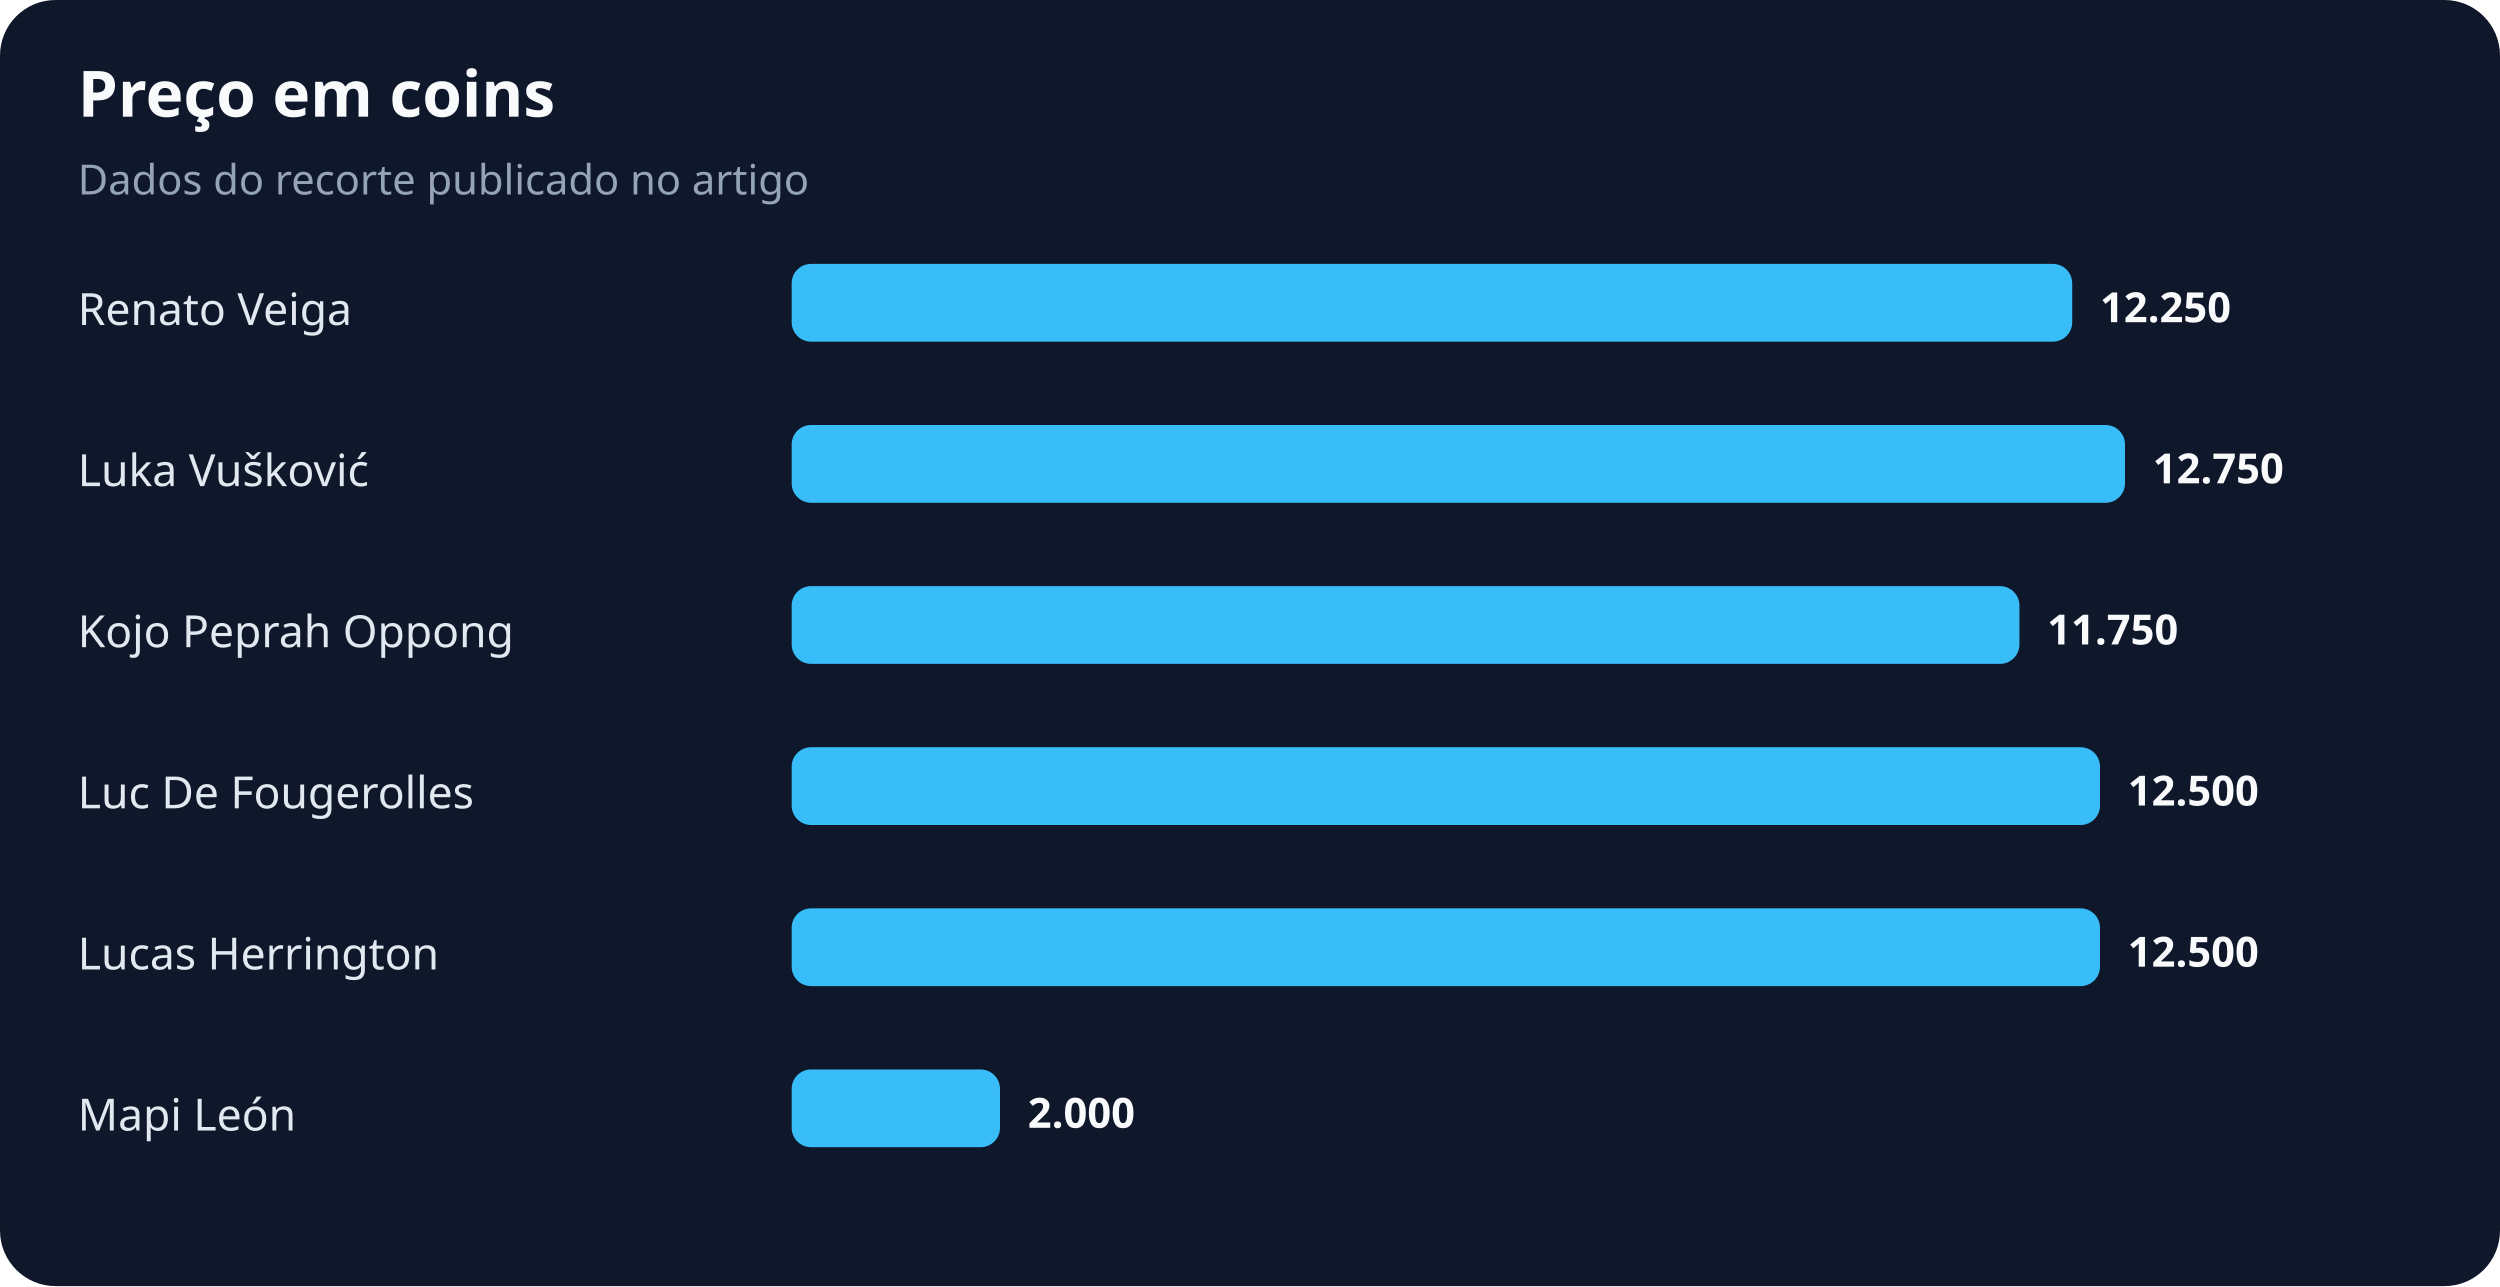
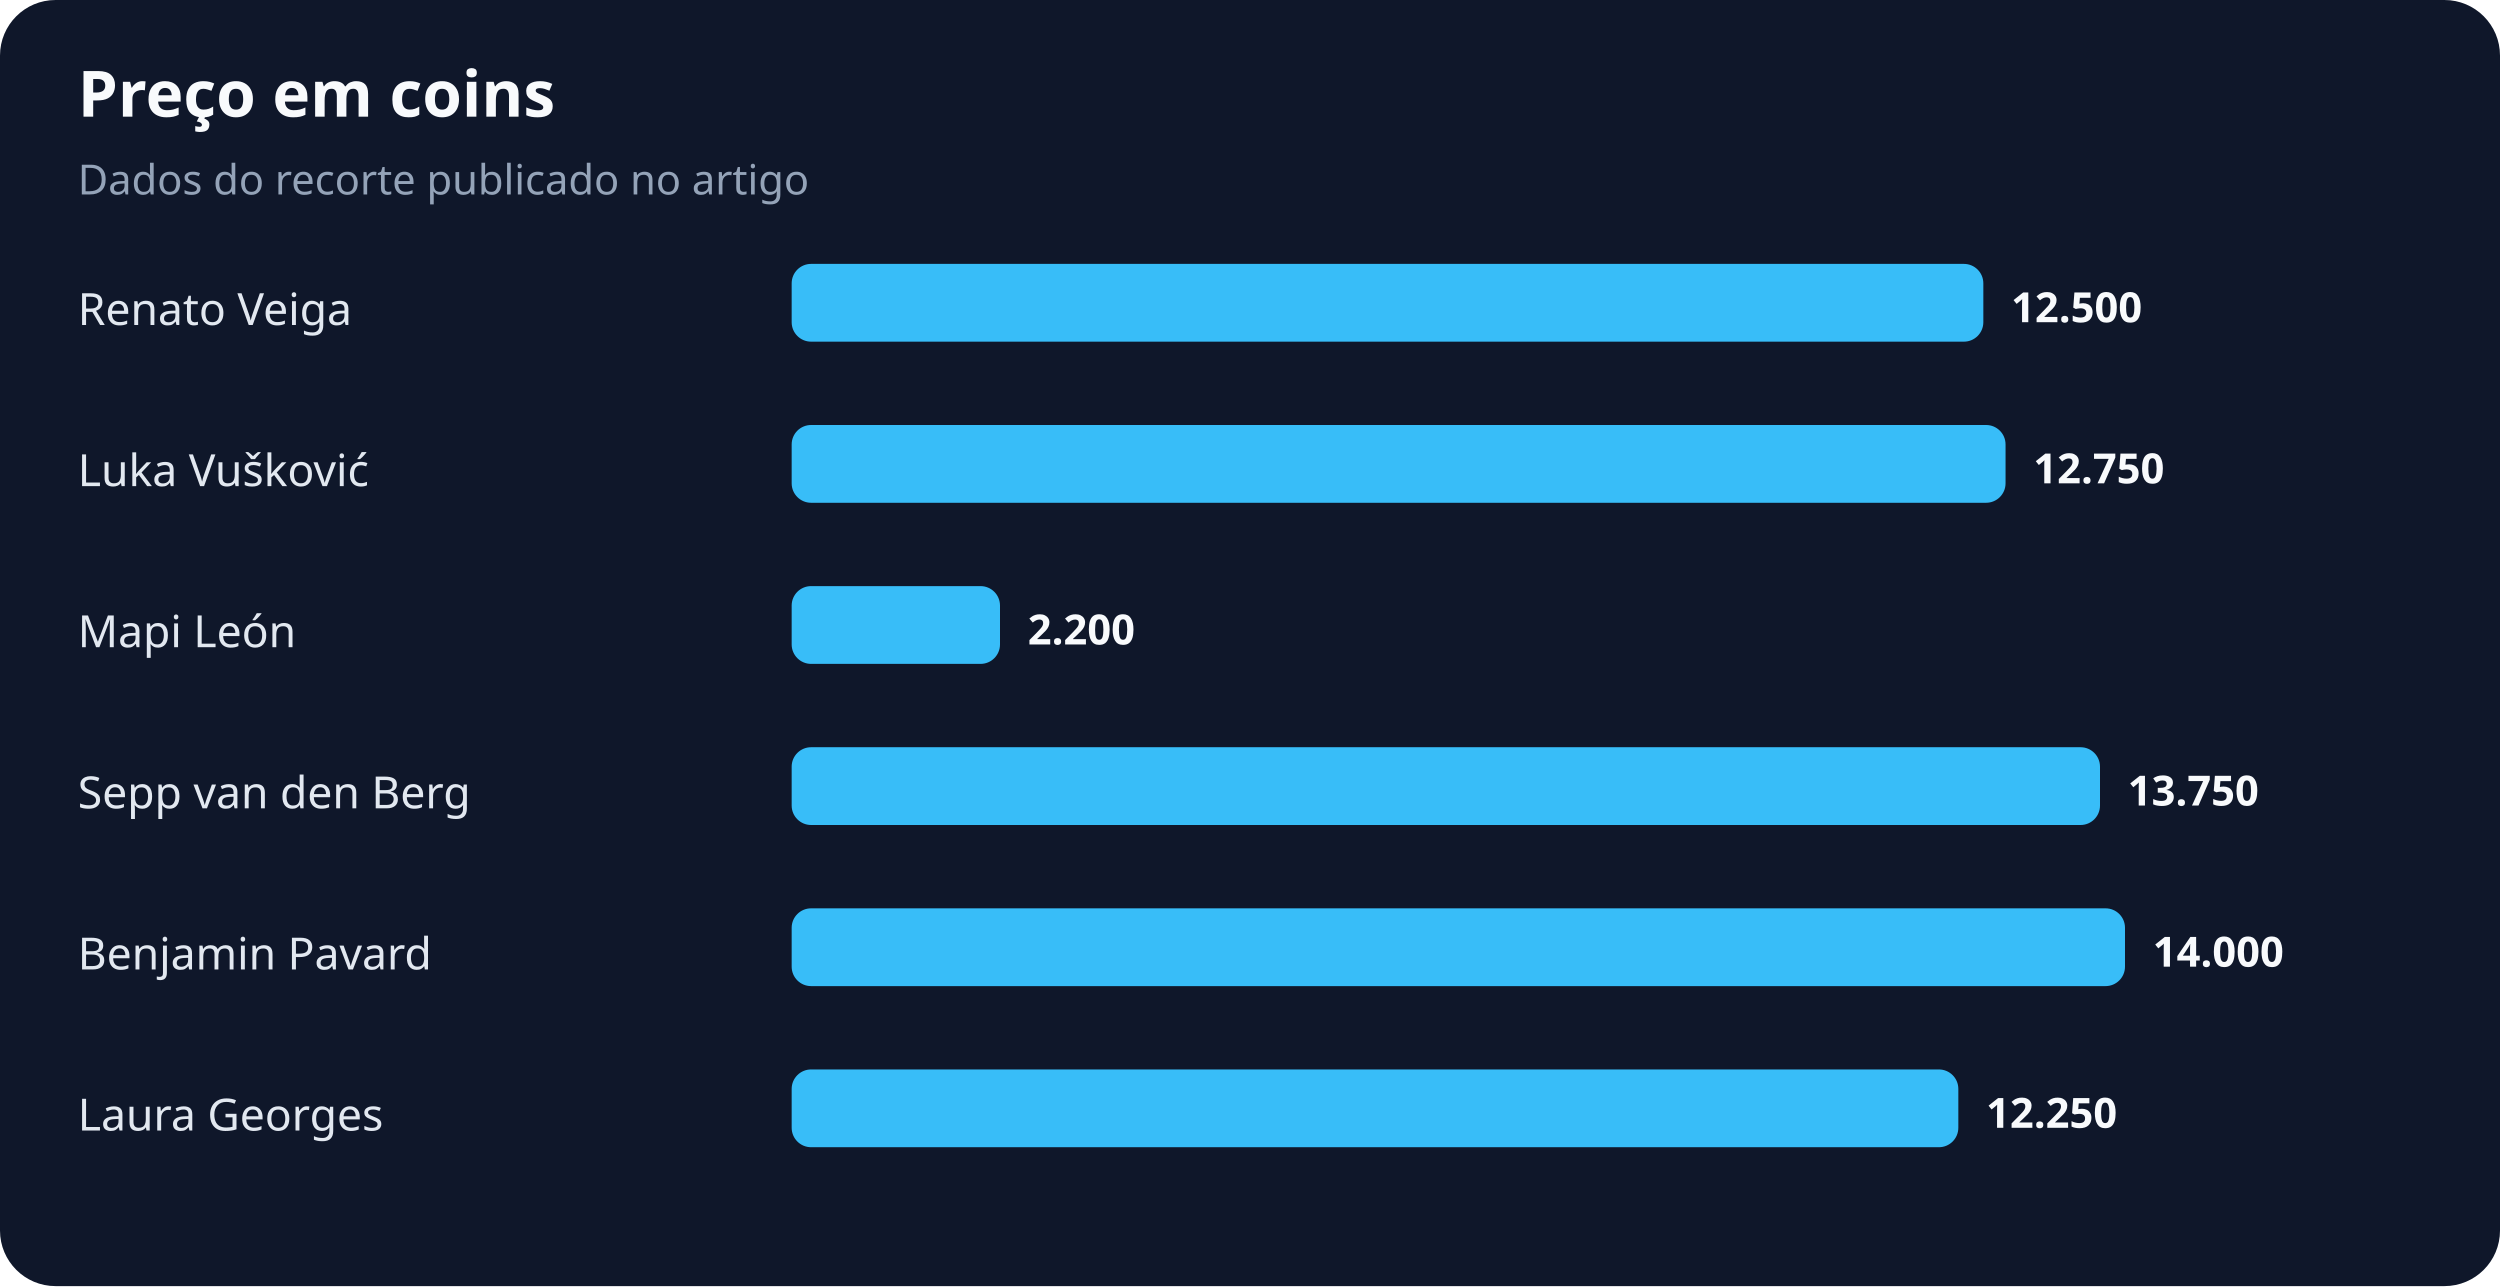
<svg xmlns="http://www.w3.org/2000/svg" width="900" height="463" viewBox="0 0 900 463" role="img" aria-labelledby="title desc">
  <rect width="100%" height="100%" rx="20" fill="#0f172a" />
  <text x="28" y="42" fill="#f8fafc" font-family="system-ui,sans-serif" font-size="23" font-weight="700">Preço em coins</text>
  <text x="28" y="70" fill="#94a3b8" font-family="system-ui,sans-serif" font-size="15">Dados do recorte publicado no artigo</text>
  <text x="28" y="117" fill="#e2e8f0" font-family="system-ui,sans-serif" font-size="16">Renato Veiga</text>
-   <rect x="285" y="95" width="461" height="28" rx="7" fill="#38bdf8" />
-   <text x="756" y="116" fill="#f8fafc" font-family="system-ui,sans-serif" font-size="15" font-weight="700">12.250</text>
+   <rect x="285" y="95" width="429" height="28" rx="7" fill="#38bdf8" />
+   <text x="724" y="116" fill="#f8fafc" font-family="system-ui,sans-serif" font-size="15" font-weight="700">12.500</text>
  <text x="28" y="175" fill="#e2e8f0" font-family="system-ui,sans-serif" font-size="16">Luka Vušković</text>
-   <rect x="285" y="153" width="480" height="28" rx="7" fill="#38bdf8" />
-   <text x="775" y="174" fill="#f8fafc" font-family="system-ui,sans-serif" font-size="15" font-weight="700">12.750</text>
-   <text x="28" y="233" fill="#e2e8f0" font-family="system-ui,sans-serif" font-size="16">Kojo Peprah Oppong</text>
-   <rect x="285" y="211" width="442" height="28" rx="7" fill="#38bdf8" />
-   <text x="737" y="232" fill="#f8fafc" font-family="system-ui,sans-serif" font-size="15" font-weight="700">11.750</text>
-   <text x="28" y="291" fill="#e2e8f0" font-family="system-ui,sans-serif" font-size="16">Luc De Fougerolles</text>
+   <rect x="285" y="153" width="437" height="28" rx="7" fill="#38bdf8" />
+   <text x="732" y="174" fill="#f8fafc" font-family="system-ui,sans-serif" font-size="15" font-weight="700">12.750</text>
+   <text x="28" y="233" fill="#e2e8f0" font-family="system-ui,sans-serif" font-size="16">Mapi León</text>
+   <rect x="285" y="211" width="75" height="28" rx="7" fill="#38bdf8" />
+   <text x="370" y="232" fill="#f8fafc" font-family="system-ui,sans-serif" font-size="15" font-weight="700">2.200</text>
+   <text x="28" y="291" fill="#e2e8f0" font-family="system-ui,sans-serif" font-size="16">Sepp van den Berg</text>
  <rect x="285" y="269" width="471" height="28" rx="7" fill="#38bdf8" />
-   <text x="766" y="290" fill="#f8fafc" font-family="system-ui,sans-serif" font-size="15" font-weight="700">12.500</text>
-   <text x="28" y="349" fill="#e2e8f0" font-family="system-ui,sans-serif" font-size="16">Lucas Herrington</text>
-   <rect x="285" y="327" width="471" height="28" rx="7" fill="#38bdf8" />
-   <text x="766" y="348" fill="#f8fafc" font-family="system-ui,sans-serif" font-size="15" font-weight="700">12.500</text>
-   <text x="28" y="407" fill="#e2e8f0" font-family="system-ui,sans-serif" font-size="16">Mapi León</text>
-   <rect x="285" y="385" width="75" height="28" rx="7" fill="#38bdf8" />
-   <text x="370" y="406" fill="#f8fafc" font-family="system-ui,sans-serif" font-size="15" font-weight="700">2.000</text>
+   <text x="766" y="290" fill="#f8fafc" font-family="system-ui,sans-serif" font-size="15" font-weight="700">13.750</text>
+   <text x="28" y="349" fill="#e2e8f0" font-family="system-ui,sans-serif" font-size="16">Benjamin Pavard</text>
+   <rect x="285" y="327" width="480" height="28" rx="7" fill="#38bdf8" />
+   <text x="775" y="348" fill="#f8fafc" font-family="system-ui,sans-serif" font-size="15" font-weight="700">14.000</text>
+   <text x="28" y="407" fill="#e2e8f0" font-family="system-ui,sans-serif" font-size="16">Laura Georges</text>
+   <rect x="285" y="385" width="420" height="28" rx="7" fill="#38bdf8" />
+   <text x="715" y="406" fill="#f8fafc" font-family="system-ui,sans-serif" font-size="15" font-weight="700">12.250</text>
</svg>
